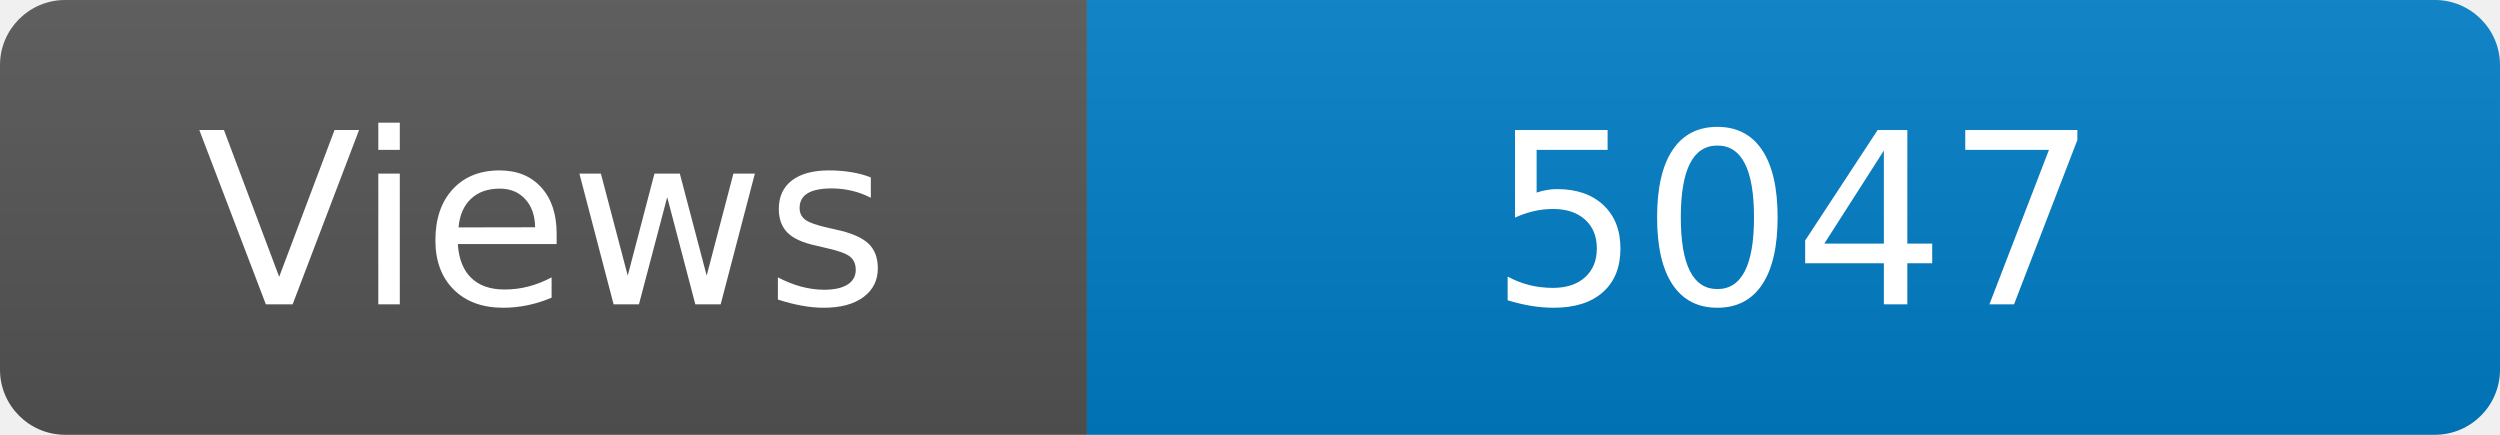
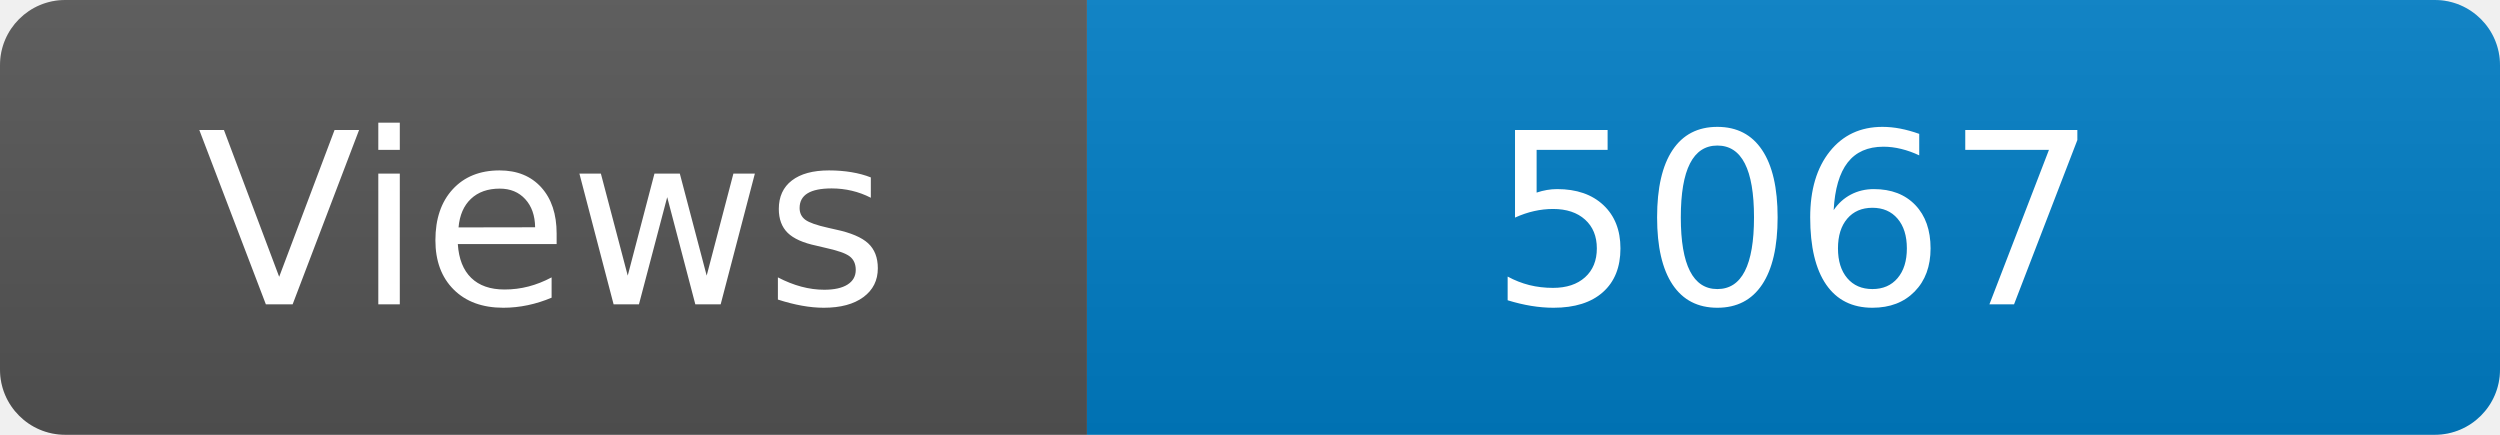
<svg xmlns="http://www.w3.org/2000/svg" width="115" height="20" role="img" aria-label="Maintained?: yes">
  <linearGradient id="s" x2="0" y2="100%">
    <stop offset="0" stop-color="#bbb" stop-opacity=".1" />
    <stop offset="1" stop-opacity=".1" />
  </linearGradient>
  <clipPath id="r">
    <rect width="115" height="20" rx="3" fill="#fff" />
  </clipPath>
  <g clip-path="url(#r)">
    <rect width="50" height="20" fill="#555" />
    <rect x="50" width="160" height="20" fill="#007ec6" />
    <rect width="115" height="20" fill="url(#s)" />
  </g>
  <g fill="#fff" text-anchor="middle" font-family="Verdana,Geneva,DejaVu Sans,sans-serif" font-size="110">
    <text x="250" y="140" transform="scale(.1)" fill="#fff">Views</text>
-     <text x="825" y="140" transform="scale(.1)" fill="#fff">5047</text>
+     <text x="825" y="140" transform="scale(.1)" fill="#fff">5067</text>
  </g>
</svg>
